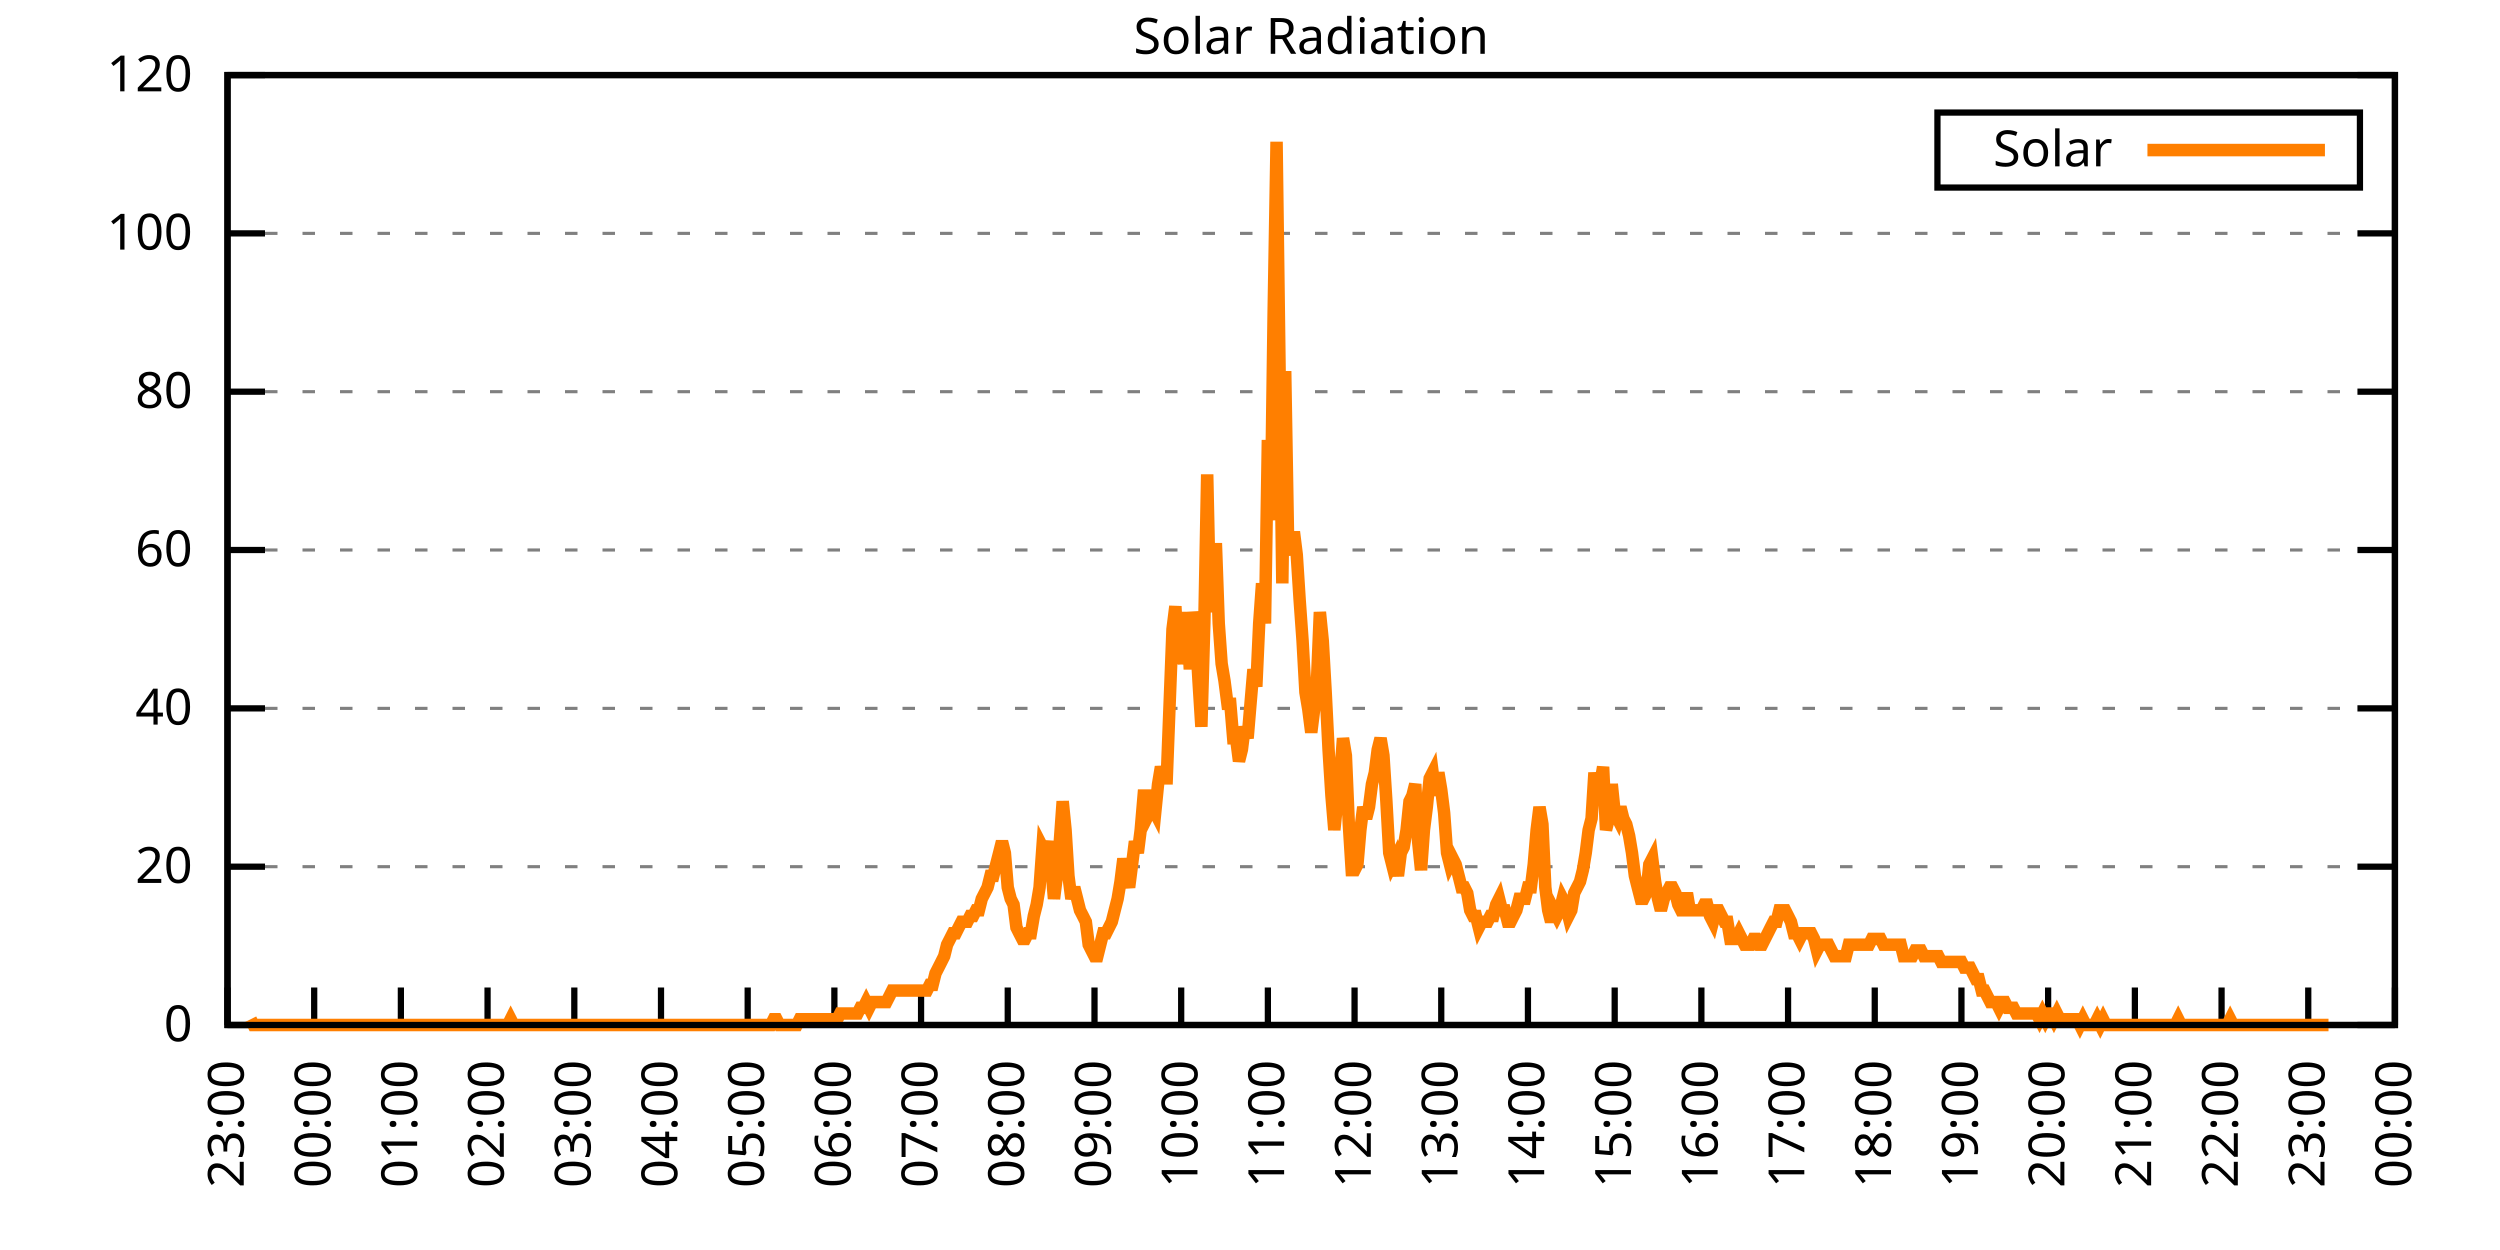
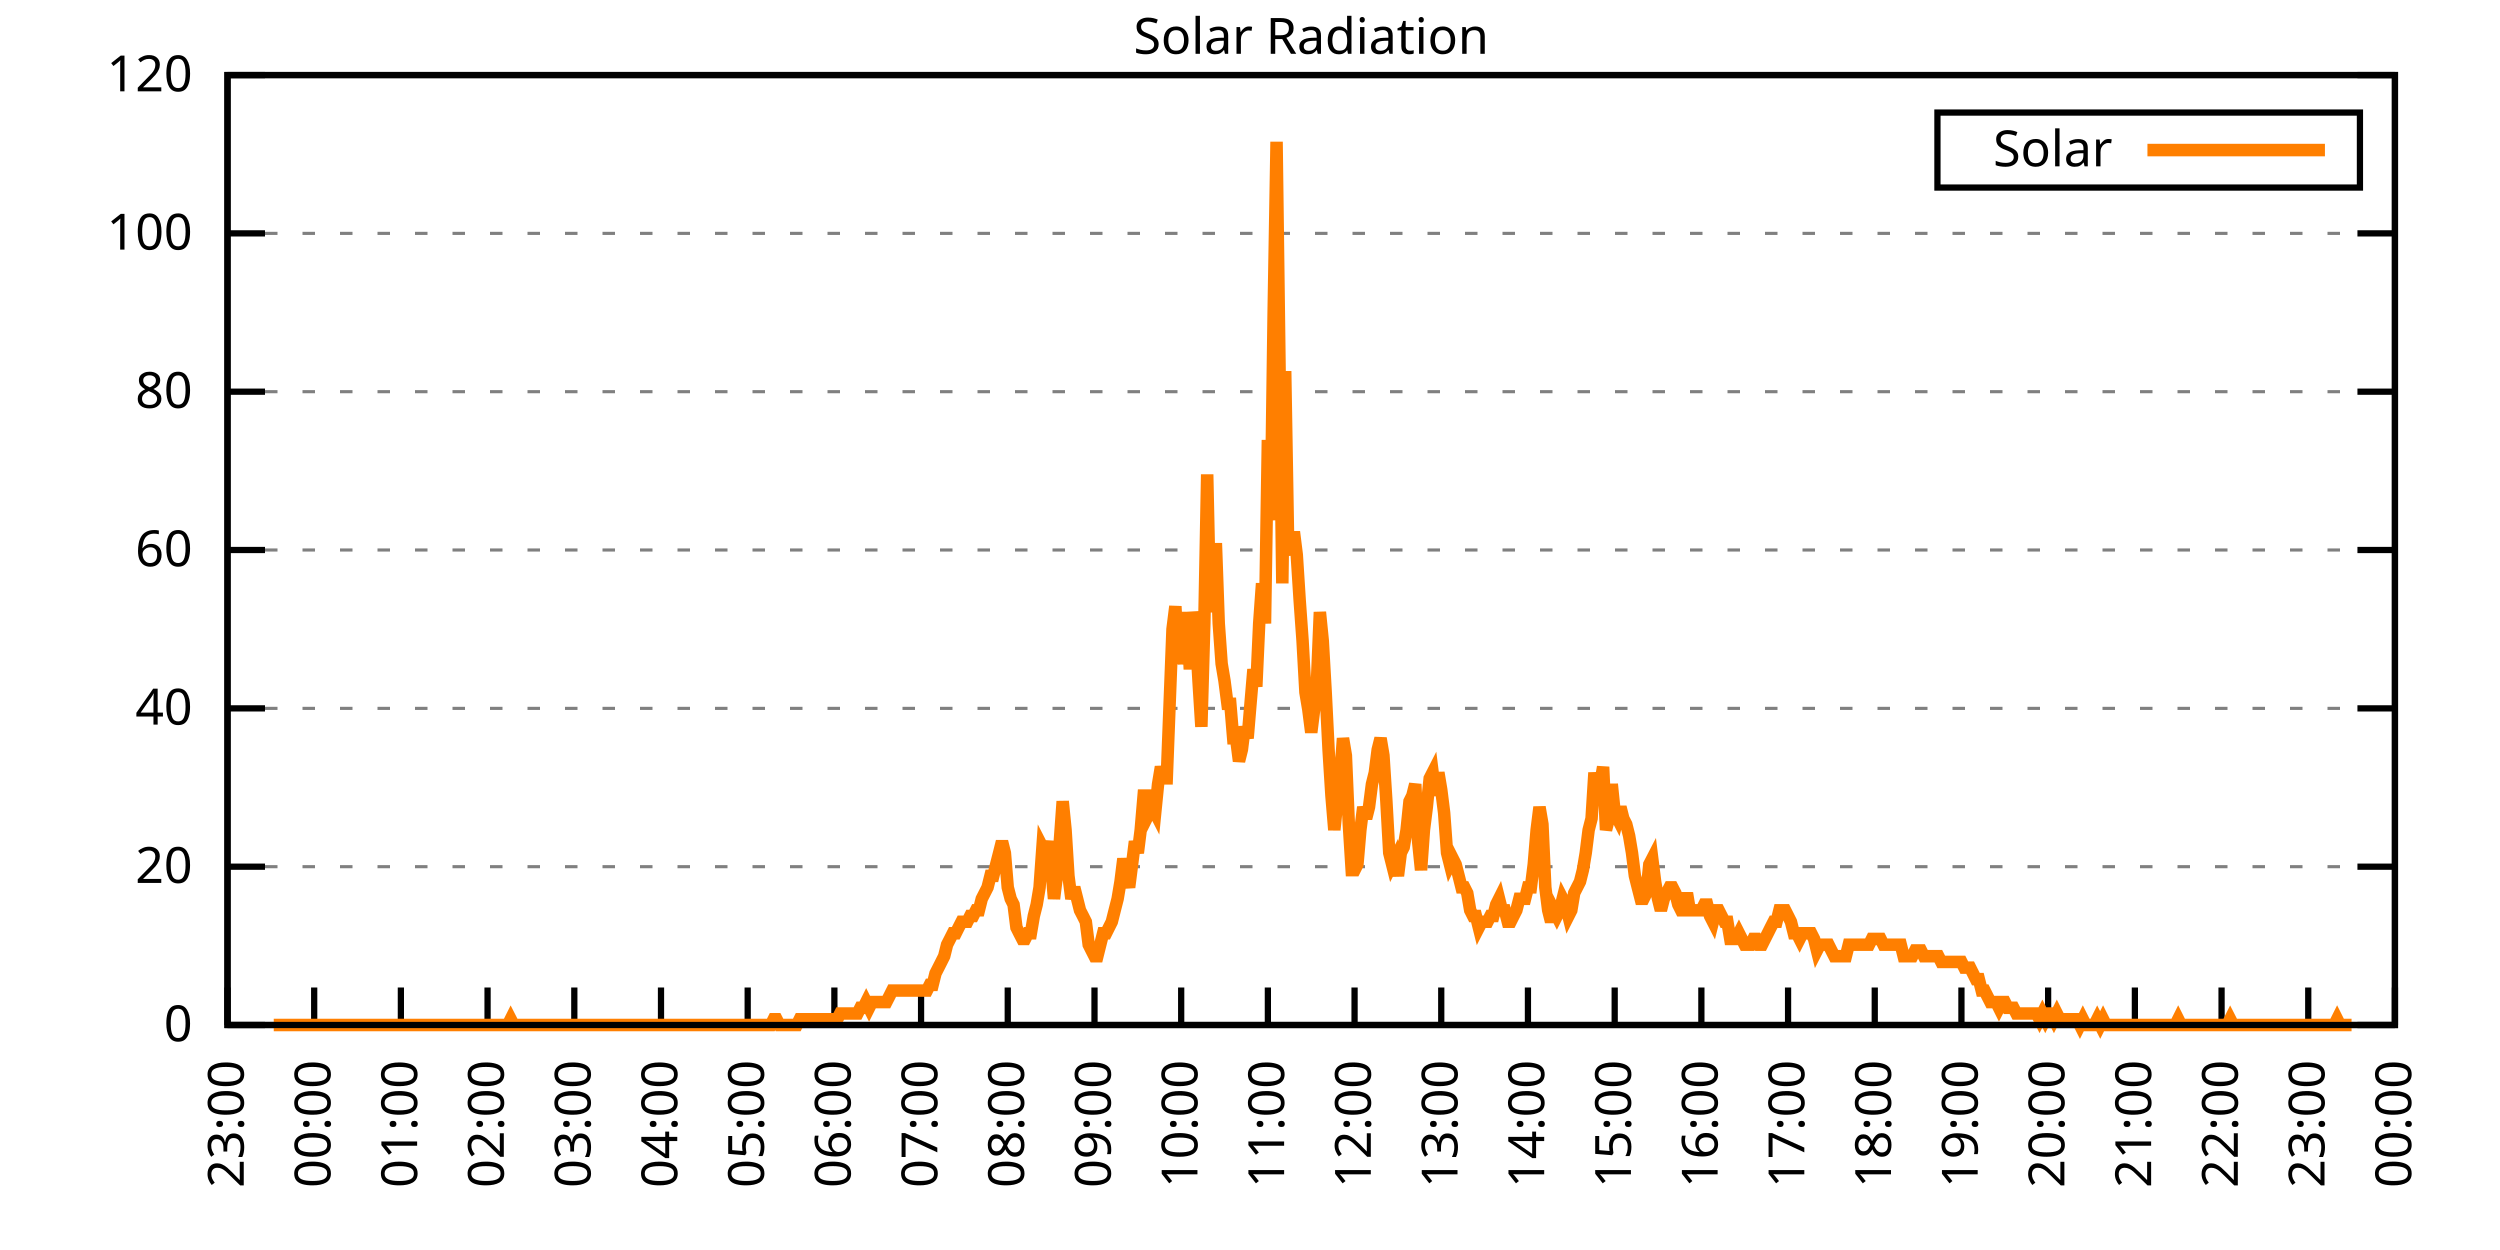
<svg xmlns="http://www.w3.org/2000/svg" xmlns:xlink="http://www.w3.org/1999/xlink" width="400" height="200" viewBox="0 0 400 200">
  <g id="gnuplot_canvas">
    <rect x="0" y="0" width="400" height="200" fill="none" />
    <defs>
      <circle id="gpDot" r="0.5" stroke-width="0.5" stroke="currentColor" />
      <path id="gpPt0" stroke-width="0.333" stroke="currentColor" d="M-1,0 h2 M0,-1 v2" />
      <path id="gpPt1" stroke-width="0.333" stroke="currentColor" d="M-1,-1 L1,1 M1,-1 L-1,1" />
      <path id="gpPt2" stroke-width="0.333" stroke="currentColor" d="M-1,0 L1,0 M0,-1 L0,1 M-1,-1 L1,1 M-1,1 L1,-1" />
      <rect id="gpPt3" stroke-width="0.333" stroke="currentColor" x="-1" y="-1" width="2" height="2" />
      <rect id="gpPt4" stroke-width="0.333" stroke="currentColor" fill="currentColor" x="-1" y="-1" width="2" height="2" />
      <circle id="gpPt5" stroke-width="0.333" stroke="currentColor" cx="0" cy="0" r="1" />
      <use xlink:href="#gpPt5" id="gpPt6" fill="currentColor" stroke="none" />
      <path id="gpPt7" stroke-width="0.333" stroke="currentColor" d="M0,-1.33 L-1.33,0.67 L1.33,0.67 z" />
      <use xlink:href="#gpPt7" id="gpPt8" fill="currentColor" stroke="none" />
      <use xlink:href="#gpPt7" id="gpPt9" stroke="currentColor" transform="rotate(180)" />
      <use xlink:href="#gpPt9" id="gpPt10" fill="currentColor" stroke="none" />
      <use xlink:href="#gpPt3" id="gpPt11" stroke="currentColor" transform="rotate(45)" />
      <use xlink:href="#gpPt11" id="gpPt12" fill="currentColor" stroke="none" />
      <path id="gpPt13" stroke-width="0.333" stroke="currentColor" d="M0,1.330 L1.265,0.411 L0.782,-1.067 L-0.782,-1.076 L-1.265,0.411 z" />
      <use xlink:href="#gpPt13" id="gpPt14" fill="currentColor" stroke="none" />
      <filter id="textbox" filterUnits="objectBoundingBox" x="0" y="0" height="1" width="1">
        <feFlood flood-color="white" flood-opacity="1" result="bgnd" />
        <feComposite in="SourceGraphic" in2="bgnd" operator="atop" />
      </filter>
      <filter id="greybox" filterUnits="objectBoundingBox" x="0" y="0" height="1" width="1">
        <feFlood flood-color="lightgrey" flood-opacity="1" result="grey" />
        <feComposite in="SourceGraphic" in2="grey" operator="atop" />
      </filter>
    </defs>
    <g fill="none" color="white" stroke="currentColor" stroke-width="1.00" stroke-linecap="butt" stroke-linejoin="miter">
</g>
    <g fill="none" color="black" stroke="currentColor" stroke-width="1.00" stroke-linecap="butt" stroke-linejoin="miter">
      <g stroke="none" shape-rendering="crispEdges">
        <polygon fill="rgb(255, 255, 255)" points="36.40,164.00 383.18,164.00 383.18,12.02 36.40,12.02 " />
      </g>
    </g>
    <g fill="none" color="black" stroke="currentColor" stroke-width="1.00" stroke-linecap="butt" stroke-linejoin="miter">
</g>
    <g fill="none" color="black" stroke="black" stroke-width="0.50" stroke-linecap="butt" stroke-linejoin="miter">
</g>
    <g fill="none" color="gray" stroke="currentColor" stroke-width="0.50" stroke-linecap="butt" stroke-linejoin="miter">
      <path stroke="gray" stroke-dasharray="2,4" class="gridline" d="M36.40,164.00 L383.19,164.00  " />
    </g>
    <g fill="none" color="gray" stroke="gray" stroke-width="1.00" stroke-linecap="butt" stroke-linejoin="miter">
</g>
    <g fill="none" color="black" stroke="currentColor" stroke-width="1.00" stroke-linecap="butt" stroke-linejoin="miter">
      <path stroke="black" d="M36.40,164.00 L42.40,164.00 M383.19,164.00 L377.19,164.00  " />
      <g transform="translate(30.80,166.60)" stroke="none" fill="black" font-family="Sans" font-size="8.00" text-anchor="end">
        <text>
          <tspan font-family="Sans"> 0</tspan>
        </text>
      </g>
    </g>
    <g fill="none" color="black" stroke="currentColor" stroke-width="1.00" stroke-linecap="butt" stroke-linejoin="miter">
</g>
    <g fill="none" color="black" stroke="black" stroke-width="0.50" stroke-linecap="butt" stroke-linejoin="miter">
</g>
    <g fill="none" color="gray" stroke="currentColor" stroke-width="0.50" stroke-linecap="butt" stroke-linejoin="miter">
      <path stroke="gray" stroke-dasharray="2,4" class="gridline" d="M36.40,138.67 L383.19,138.67  " />
    </g>
    <g fill="none" color="gray" stroke="gray" stroke-width="1.00" stroke-linecap="butt" stroke-linejoin="miter">
</g>
    <g fill="none" color="black" stroke="currentColor" stroke-width="1.00" stroke-linecap="butt" stroke-linejoin="miter">
      <path stroke="black" d="M36.40,138.67 L42.40,138.67 M383.19,138.67 L377.19,138.67  " />
      <g transform="translate(30.80,141.27)" stroke="none" fill="black" font-family="Sans" font-size="8.00" text-anchor="end">
        <text>
          <tspan font-family="Sans"> 20</tspan>
        </text>
      </g>
    </g>
    <g fill="none" color="black" stroke="currentColor" stroke-width="1.00" stroke-linecap="butt" stroke-linejoin="miter">
</g>
    <g fill="none" color="black" stroke="black" stroke-width="0.50" stroke-linecap="butt" stroke-linejoin="miter">
</g>
    <g fill="none" color="gray" stroke="currentColor" stroke-width="0.50" stroke-linecap="butt" stroke-linejoin="miter">
      <path stroke="gray" stroke-dasharray="2,4" class="gridline" d="M36.40,113.34 L383.19,113.34  " />
    </g>
    <g fill="none" color="gray" stroke="gray" stroke-width="1.00" stroke-linecap="butt" stroke-linejoin="miter">
</g>
    <g fill="none" color="black" stroke="currentColor" stroke-width="1.00" stroke-linecap="butt" stroke-linejoin="miter">
      <path stroke="black" d="M36.40,113.34 L42.40,113.34 M383.19,113.34 L377.19,113.34  " />
      <g transform="translate(30.80,115.94)" stroke="none" fill="black" font-family="Sans" font-size="8.00" text-anchor="end">
        <text>
          <tspan font-family="Sans"> 40</tspan>
        </text>
      </g>
    </g>
    <g fill="none" color="black" stroke="currentColor" stroke-width="1.00" stroke-linecap="butt" stroke-linejoin="miter">
</g>
    <g fill="none" color="black" stroke="black" stroke-width="0.50" stroke-linecap="butt" stroke-linejoin="miter">
</g>
    <g fill="none" color="gray" stroke="currentColor" stroke-width="0.50" stroke-linecap="butt" stroke-linejoin="miter">
      <path stroke="gray" stroke-dasharray="2,4" class="gridline" d="M36.40,88.00 L383.19,88.00  " />
    </g>
    <g fill="none" color="gray" stroke="gray" stroke-width="1.00" stroke-linecap="butt" stroke-linejoin="miter">
</g>
    <g fill="none" color="black" stroke="currentColor" stroke-width="1.00" stroke-linecap="butt" stroke-linejoin="miter">
      <path stroke="black" d="M36.40,88.00 L42.40,88.00 M383.19,88.00 L377.19,88.00  " />
      <g transform="translate(30.80,90.60)" stroke="none" fill="black" font-family="Sans" font-size="8.00" text-anchor="end">
        <text>
          <tspan font-family="Sans"> 60</tspan>
        </text>
      </g>
    </g>
    <g fill="none" color="black" stroke="currentColor" stroke-width="1.00" stroke-linecap="butt" stroke-linejoin="miter">
</g>
    <g fill="none" color="black" stroke="black" stroke-width="0.50" stroke-linecap="butt" stroke-linejoin="miter">
</g>
    <g fill="none" color="gray" stroke="currentColor" stroke-width="0.50" stroke-linecap="butt" stroke-linejoin="miter">
      <path stroke="gray" stroke-dasharray="2,4" class="gridline" d="M36.40,62.67 L383.19,62.67  " />
    </g>
    <g fill="none" color="gray" stroke="gray" stroke-width="1.00" stroke-linecap="butt" stroke-linejoin="miter">
</g>
    <g fill="none" color="black" stroke="currentColor" stroke-width="1.00" stroke-linecap="butt" stroke-linejoin="miter">
      <path stroke="black" d="M36.40,62.67 L42.40,62.67 M383.19,62.67 L377.19,62.67  " />
      <g transform="translate(30.80,65.27)" stroke="none" fill="black" font-family="Sans" font-size="8.00" text-anchor="end">
        <text>
          <tspan font-family="Sans"> 80</tspan>
        </text>
      </g>
    </g>
    <g fill="none" color="black" stroke="currentColor" stroke-width="1.00" stroke-linecap="butt" stroke-linejoin="miter">
</g>
    <g fill="none" color="black" stroke="black" stroke-width="0.50" stroke-linecap="butt" stroke-linejoin="miter">
</g>
    <g fill="none" color="gray" stroke="currentColor" stroke-width="0.50" stroke-linecap="butt" stroke-linejoin="miter">
      <path stroke="gray" stroke-dasharray="2,4" class="gridline" d="M36.40,37.34 L383.19,37.34  " />
    </g>
    <g fill="none" color="gray" stroke="gray" stroke-width="1.00" stroke-linecap="butt" stroke-linejoin="miter">
</g>
    <g fill="none" color="black" stroke="currentColor" stroke-width="1.00" stroke-linecap="butt" stroke-linejoin="miter">
      <path stroke="black" d="M36.40,37.34 L42.40,37.34 M383.19,37.34 L377.19,37.34  " />
      <g transform="translate(30.80,39.94)" stroke="none" fill="black" font-family="Sans" font-size="8.00" text-anchor="end">
        <text>
          <tspan font-family="Sans"> 100</tspan>
        </text>
      </g>
    </g>
    <g fill="none" color="black" stroke="currentColor" stroke-width="1.00" stroke-linecap="butt" stroke-linejoin="miter">
</g>
    <g fill="none" color="black" stroke="black" stroke-width="0.50" stroke-linecap="butt" stroke-linejoin="miter">
</g>
    <g fill="none" color="gray" stroke="currentColor" stroke-width="0.50" stroke-linecap="butt" stroke-linejoin="miter">
      <path stroke="gray" stroke-dasharray="2,4" class="gridline" d="M36.40,12.01 L383.19,12.01  " />
    </g>
    <g fill="none" color="gray" stroke="gray" stroke-width="1.00" stroke-linecap="butt" stroke-linejoin="miter">
</g>
    <g fill="none" color="black" stroke="currentColor" stroke-width="1.00" stroke-linecap="butt" stroke-linejoin="miter">
      <path stroke="black" d="M36.40,12.01 L42.40,12.01 M383.19,12.01 L377.19,12.01  " />
      <g transform="translate(30.80,14.61)" stroke="none" fill="black" font-family="Sans" font-size="8.00" text-anchor="end">
        <text>
          <tspan font-family="Sans"> 120</tspan>
        </text>
      </g>
    </g>
    <g fill="none" color="black" stroke="currentColor" stroke-width="1.00" stroke-linecap="butt" stroke-linejoin="miter">
      <path stroke="black" d="M36.40,164.00 L36.40,158.00  " />
      <g transform="translate(39.00,169.60) rotate(270.00)" stroke="none" fill="black" font-family="Sans" font-size="8.00" text-anchor="end">
        <text>
          <tspan font-family="Sans">23:00</tspan>
        </text>
      </g>
    </g>
    <g fill="none" color="black" stroke="currentColor" stroke-width="1.00" stroke-linecap="butt" stroke-linejoin="miter">
      <path stroke="black" d="M50.27,164.00 L50.27,158.00  " />
      <g transform="translate(52.87,169.60) rotate(270.00)" stroke="none" fill="black" font-family="Sans" font-size="8.00" text-anchor="end">
        <text>
          <tspan font-family="Sans">00:00</tspan>
        </text>
      </g>
    </g>
    <g fill="none" color="black" stroke="currentColor" stroke-width="1.00" stroke-linecap="butt" stroke-linejoin="miter">
      <path stroke="black" d="M64.14,164.00 L64.14,158.00  " />
      <g transform="translate(66.74,169.60) rotate(270.00)" stroke="none" fill="black" font-family="Sans" font-size="8.00" text-anchor="end">
        <text>
          <tspan font-family="Sans">01:00</tspan>
        </text>
      </g>
    </g>
    <g fill="none" color="black" stroke="currentColor" stroke-width="1.00" stroke-linecap="butt" stroke-linejoin="miter">
      <path stroke="black" d="M78.01,164.00 L78.01,158.00  " />
      <g transform="translate(80.61,169.60) rotate(270.00)" stroke="none" fill="black" font-family="Sans" font-size="8.00" text-anchor="end">
        <text>
          <tspan font-family="Sans">02:00</tspan>
        </text>
      </g>
    </g>
    <g fill="none" color="black" stroke="currentColor" stroke-width="1.00" stroke-linecap="butt" stroke-linejoin="miter">
      <path stroke="black" d="M91.89,164.00 L91.89,158.00  " />
      <g transform="translate(94.49,169.60) rotate(270.00)" stroke="none" fill="black" font-family="Sans" font-size="8.00" text-anchor="end">
        <text>
          <tspan font-family="Sans">03:00</tspan>
        </text>
      </g>
    </g>
    <g fill="none" color="black" stroke="currentColor" stroke-width="1.00" stroke-linecap="butt" stroke-linejoin="miter">
      <path stroke="black" d="M105.76,164.00 L105.76,158.00  " />
      <g transform="translate(108.36,169.60) rotate(270.00)" stroke="none" fill="black" font-family="Sans" font-size="8.00" text-anchor="end">
        <text>
          <tspan font-family="Sans">04:00</tspan>
        </text>
      </g>
    </g>
    <g fill="none" color="black" stroke="currentColor" stroke-width="1.00" stroke-linecap="butt" stroke-linejoin="miter">
      <path stroke="black" d="M119.63,164.00 L119.63,158.00  " />
      <g transform="translate(122.23,169.60) rotate(270.00)" stroke="none" fill="black" font-family="Sans" font-size="8.00" text-anchor="end">
        <text>
          <tspan font-family="Sans">05:00</tspan>
        </text>
      </g>
    </g>
    <g fill="none" color="black" stroke="currentColor" stroke-width="1.00" stroke-linecap="butt" stroke-linejoin="miter">
      <path stroke="black" d="M133.50,164.00 L133.50,158.00  " />
      <g transform="translate(136.10,169.60) rotate(270.00)" stroke="none" fill="black" font-family="Sans" font-size="8.00" text-anchor="end">
        <text>
          <tspan font-family="Sans">06:00</tspan>
        </text>
      </g>
    </g>
    <g fill="none" color="black" stroke="currentColor" stroke-width="1.00" stroke-linecap="butt" stroke-linejoin="miter">
      <path stroke="black" d="M147.37,164.00 L147.37,158.00  " />
      <g transform="translate(149.97,169.60) rotate(270.00)" stroke="none" fill="black" font-family="Sans" font-size="8.00" text-anchor="end">
        <text>
          <tspan font-family="Sans">07:00</tspan>
        </text>
      </g>
    </g>
    <g fill="none" color="black" stroke="currentColor" stroke-width="1.00" stroke-linecap="butt" stroke-linejoin="miter">
      <path stroke="black" d="M161.24,164.00 L161.24,158.00  " />
      <g transform="translate(163.84,169.60) rotate(270.00)" stroke="none" fill="black" font-family="Sans" font-size="8.00" text-anchor="end">
        <text>
          <tspan font-family="Sans">08:00</tspan>
        </text>
      </g>
    </g>
    <g fill="none" color="black" stroke="currentColor" stroke-width="1.00" stroke-linecap="butt" stroke-linejoin="miter">
      <path stroke="black" d="M175.12,164.00 L175.12,158.00  " />
      <g transform="translate(177.72,169.60) rotate(270.00)" stroke="none" fill="black" font-family="Sans" font-size="8.00" text-anchor="end">
        <text>
          <tspan font-family="Sans">09:00</tspan>
        </text>
      </g>
    </g>
    <g fill="none" color="black" stroke="currentColor" stroke-width="1.00" stroke-linecap="butt" stroke-linejoin="miter">
      <path stroke="black" d="M188.99,164.00 L188.99,158.00  " />
      <g transform="translate(191.59,169.60) rotate(270.00)" stroke="none" fill="black" font-family="Sans" font-size="8.00" text-anchor="end">
        <text>
          <tspan font-family="Sans">10:00</tspan>
        </text>
      </g>
    </g>
    <g fill="none" color="black" stroke="currentColor" stroke-width="1.00" stroke-linecap="butt" stroke-linejoin="miter">
      <path stroke="black" d="M202.86,164.00 L202.86,158.00  " />
      <g transform="translate(205.46,169.60) rotate(270.00)" stroke="none" fill="black" font-family="Sans" font-size="8.00" text-anchor="end">
        <text>
          <tspan font-family="Sans">11:00</tspan>
        </text>
      </g>
    </g>
    <g fill="none" color="black" stroke="currentColor" stroke-width="1.00" stroke-linecap="butt" stroke-linejoin="miter">
      <path stroke="black" d="M216.73,164.00 L216.73,158.00  " />
      <g transform="translate(219.33,169.60) rotate(270.00)" stroke="none" fill="black" font-family="Sans" font-size="8.00" text-anchor="end">
        <text>
          <tspan font-family="Sans">12:00</tspan>
        </text>
      </g>
    </g>
    <g fill="none" color="black" stroke="currentColor" stroke-width="1.00" stroke-linecap="butt" stroke-linejoin="miter">
      <path stroke="black" d="M230.60,164.00 L230.60,158.00  " />
      <g transform="translate(233.20,169.60) rotate(270.00)" stroke="none" fill="black" font-family="Sans" font-size="8.00" text-anchor="end">
        <text>
          <tspan font-family="Sans">13:00</tspan>
        </text>
      </g>
    </g>
    <g fill="none" color="black" stroke="currentColor" stroke-width="1.00" stroke-linecap="butt" stroke-linejoin="miter">
      <path stroke="black" d="M244.47,164.00 L244.47,158.00  " />
      <g transform="translate(247.07,169.60) rotate(270.00)" stroke="none" fill="black" font-family="Sans" font-size="8.00" text-anchor="end">
        <text>
          <tspan font-family="Sans">14:00</tspan>
        </text>
      </g>
    </g>
    <g fill="none" color="black" stroke="currentColor" stroke-width="1.00" stroke-linecap="butt" stroke-linejoin="miter">
      <path stroke="black" d="M258.35,164.00 L258.35,158.00  " />
      <g transform="translate(260.95,169.60) rotate(270.00)" stroke="none" fill="black" font-family="Sans" font-size="8.00" text-anchor="end">
        <text>
          <tspan font-family="Sans">15:00</tspan>
        </text>
      </g>
    </g>
    <g fill="none" color="black" stroke="currentColor" stroke-width="1.00" stroke-linecap="butt" stroke-linejoin="miter">
      <path stroke="black" d="M272.22,164.00 L272.22,158.00  " />
      <g transform="translate(274.82,169.60) rotate(270.00)" stroke="none" fill="black" font-family="Sans" font-size="8.00" text-anchor="end">
        <text>
          <tspan font-family="Sans">16:00</tspan>
        </text>
      </g>
    </g>
    <g fill="none" color="black" stroke="currentColor" stroke-width="1.00" stroke-linecap="butt" stroke-linejoin="miter">
      <path stroke="black" d="M286.09,164.00 L286.09,158.00  " />
      <g transform="translate(288.69,169.60) rotate(270.00)" stroke="none" fill="black" font-family="Sans" font-size="8.00" text-anchor="end">
        <text>
          <tspan font-family="Sans">17:00</tspan>
        </text>
      </g>
    </g>
    <g fill="none" color="black" stroke="currentColor" stroke-width="1.00" stroke-linecap="butt" stroke-linejoin="miter">
      <path stroke="black" d="M299.96,164.00 L299.96,158.00  " />
      <g transform="translate(302.56,169.60) rotate(270.00)" stroke="none" fill="black" font-family="Sans" font-size="8.00" text-anchor="end">
        <text>
          <tspan font-family="Sans">18:00</tspan>
        </text>
      </g>
    </g>
    <g fill="none" color="black" stroke="currentColor" stroke-width="1.00" stroke-linecap="butt" stroke-linejoin="miter">
      <path stroke="black" d="M313.83,164.00 L313.83,158.00  " />
      <g transform="translate(316.43,169.60) rotate(270.00)" stroke="none" fill="black" font-family="Sans" font-size="8.00" text-anchor="end">
        <text>
          <tspan font-family="Sans">19:00</tspan>
        </text>
      </g>
    </g>
    <g fill="none" color="black" stroke="currentColor" stroke-width="1.00" stroke-linecap="butt" stroke-linejoin="miter">
      <path stroke="black" d="M327.70,164.00 L327.70,158.00  " />
      <g transform="translate(330.30,169.60) rotate(270.00)" stroke="none" fill="black" font-family="Sans" font-size="8.00" text-anchor="end">
        <text>
          <tspan font-family="Sans">20:00</tspan>
        </text>
      </g>
    </g>
    <g fill="none" color="black" stroke="currentColor" stroke-width="1.00" stroke-linecap="butt" stroke-linejoin="miter">
      <path stroke="black" d="M341.58,164.00 L341.58,158.00  " />
      <g transform="translate(344.18,169.60) rotate(270.00)" stroke="none" fill="black" font-family="Sans" font-size="8.00" text-anchor="end">
        <text>
          <tspan font-family="Sans">21:00</tspan>
        </text>
      </g>
    </g>
    <g fill="none" color="black" stroke="currentColor" stroke-width="1.00" stroke-linecap="butt" stroke-linejoin="miter">
      <path stroke="black" d="M355.45,164.00 L355.45,158.00  " />
      <g transform="translate(358.05,169.60) rotate(270.00)" stroke="none" fill="black" font-family="Sans" font-size="8.00" text-anchor="end">
        <text>
          <tspan font-family="Sans">22:00</tspan>
        </text>
      </g>
    </g>
    <g fill="none" color="black" stroke="currentColor" stroke-width="1.00" stroke-linecap="butt" stroke-linejoin="miter">
      <path stroke="black" d="M369.32,164.00 L369.32,158.00  " />
      <g transform="translate(371.92,169.60) rotate(270.00)" stroke="none" fill="black" font-family="Sans" font-size="8.00" text-anchor="end">
        <text>
          <tspan font-family="Sans">23:00</tspan>
        </text>
      </g>
    </g>
    <g fill="none" color="black" stroke="currentColor" stroke-width="1.00" stroke-linecap="butt" stroke-linejoin="miter">
      <path stroke="black" d="M383.19,164.00 L383.19,158.00  " />
      <g transform="translate(385.79,169.60) rotate(270.00)" stroke="none" fill="black" font-family="Sans" font-size="8.00" text-anchor="end">
        <text>
          <tspan font-family="Sans">00:00</tspan>
        </text>
      </g>
    </g>
    <g fill="none" color="black" stroke="currentColor" stroke-width="1.00" stroke-linecap="butt" stroke-linejoin="miter">
</g>
    <g fill="none" color="black" stroke="currentColor" stroke-width="1.00" stroke-linecap="butt" stroke-linejoin="miter">
      <path stroke="black" d="M36.40,12.01 L36.40,164.00 L383.19,164.00 L383.19,12.01 L36.40,12.01 Z  " />
    </g>
    <g fill="none" color="black" stroke="currentColor" stroke-width="1.00" stroke-linecap="butt" stroke-linejoin="miter">
</g>
    <g fill="none" color="black" stroke="currentColor" stroke-width="1.00" stroke-linecap="butt" stroke-linejoin="miter">
      <path stroke="black" d="M309.99,30.01 L309.99,18.01 L377.59,18.01 L377.59,30.01 L309.99,30.01 Z  " />
    </g>
    <g id="Solar_Radiation_plot_1">
      <g fill="none" color="white" stroke="black" stroke-width="2.00" stroke-linecap="butt" stroke-linejoin="miter">
</g>
      <g fill="none" color="black" stroke="currentColor" stroke-width="2.00" stroke-linecap="butt" stroke-linejoin="miter">
        <g transform="translate(337.99,26.61)" stroke="none" fill="black" font-family="Sans" font-size="8.00" text-anchor="end">
          <text>
            <tspan font-family="Sans">Solar</tspan>
          </text>
        </g>
      </g>
      <g fill="none" color="black" stroke="currentColor" stroke-width="2.00" stroke-linecap="butt" stroke-linejoin="miter">
-         <path stroke="rgb(255, 127,   0)" d="M343.59,24.01 L371.99,24.01 M40.10,163.08 L40.56,164.00 L41.02,164.00 L41.49,164.00 L41.95,164.00 L42.41,164.00   L42.87,164.00 L43.34,164.00 L43.80,164.00 L44.26,164.00 L44.72,164.00 L45.19,164.00 L45.65,164.00 L46.11,164.00   L46.57,164.00 L47.03,164.00 L47.50,164.00 L47.96,164.00 L48.42,164.00 L48.88,164.00 L49.35,164.00 L49.81,164.00   L50.27,164.00 L50.73,164.00 L51.20,164.00 L51.66,164.00 L52.12,164.00 L52.58,164.00 L53.05,164.00 L53.51,164.00   L53.97,164.00 L54.43,164.00 L54.90,164.00 L55.36,164.00 L55.82,164.00 L56.28,164.00 L56.75,164.00 L57.21,164.00   L57.67,164.00 L58.13,164.00 L58.59,164.00 L59.06,164.00 L59.52,164.00 L59.98,164.00 L60.44,164.00 L60.91,164.00   L61.37,164.00 L61.83,164.00 L62.29,164.00 L62.76,164.00 L63.22,164.00 L63.68,164.00 L64.14,164.00 L64.61,164.00   L65.07,164.00 L65.53,164.00 L65.99,164.00 L66.46,164.00 L66.92,164.00 L67.38,164.00 L67.84,164.00 L68.30,164.00   L68.77,164.00 L69.23,164.00 L69.69,164.00 L70.15,164.00 L70.62,164.00 L71.08,164.00 L71.54,164.00 L72.00,164.00   L72.47,164.00 L72.93,164.00 L73.39,164.00 L73.85,164.00 L74.32,164.00 L74.78,164.00 L75.24,164.00 L75.70,164.00   L76.17,164.00 L76.63,164.00 L77.09,164.00 L77.55,164.00 L78.01,164.00 L78.48,164.00 L78.94,164.00 L79.40,164.00   L79.86,164.00 L80.33,164.00 L80.79,164.00 L81.25,164.00 L81.71,163.08 L82.18,164.00 L82.64,164.00 L83.10,164.00   L83.56,164.00 L84.03,164.00 L84.49,164.00 L84.95,164.00 L85.41,164.00 L85.88,164.00 L86.34,164.00 L86.80,164.00   L87.26,164.00 L87.72,164.00 L88.19,164.00 L88.65,164.00 L89.11,164.00 L89.57,164.00 L90.04,164.00 L90.50,164.00   L90.96,164.00 L91.42,164.00 L91.89,164.00 L92.35,164.00 L92.81,164.00 L93.27,164.00 L93.74,164.00 L94.20,164.00   L94.66,164.00 L95.12,164.00 L95.59,164.00 L96.05,164.00 L96.51,164.00 L96.97,164.00 L97.44,164.00 L97.90,164.00   L98.36,164.00 L98.82,164.00 L99.28,164.00 L99.75,164.00 L100.21,164.00 L100.67,164.00 L101.13,164.00 L101.60,164.00   L102.06,164.00 L102.52,164.00 L102.98,164.00 L103.45,164.00 L103.91,164.00 L104.37,164.00 L104.83,164.00 L105.30,164.00   L105.76,164.00 L106.22,164.00 L106.68,164.00 L107.15,164.00 L107.61,164.00 L108.07,164.00 L108.53,164.00 L108.99,164.00   L109.46,164.00 L109.92,164.00 L110.38,164.00 L110.84,164.00 L111.31,164.00 L111.77,164.00 L112.23,164.00 L112.69,164.00   L113.16,164.00 L113.62,164.00 L114.08,164.00 L114.54,164.00 L115.01,164.00 L115.47,164.00 L115.93,164.00 L116.39,164.00   L116.86,164.00 L117.32,164.00 L117.78,164.00 L118.24,164.00 L118.70,164.00 L119.17,164.00 L119.63,164.00 L120.09,164.00   L120.55,164.00 L121.02,164.00 L121.48,164.00 L121.94,164.00 L122.40,164.00 L122.87,164.00 L123.33,164.00 L123.79,163.08   L124.25,163.08 L124.72,164.00 L125.18,164.00 L125.64,164.00 L126.10,164.00 L126.57,164.00 L127.03,164.00 L127.49,164.00   L127.95,163.08 L128.41,163.08 L128.88,163.08 L129.34,163.08 L129.80,163.08 L130.26,163.08 L130.73,163.08 L131.19,163.08   L131.65,163.08 L132.11,163.08 L132.58,163.08 L133.04,163.08 L133.50,163.08 L133.96,163.08 L134.43,162.16 L134.89,162.16   L135.35,162.16 L135.81,162.16 L136.28,162.16 L136.74,162.16 L137.20,162.16 L137.66,161.25 L138.13,161.25 L138.59,160.33   L139.05,161.25 L139.51,160.33 L139.97,160.33 L140.44,160.33 L140.90,160.33 L141.36,160.33 L141.82,160.33 L142.29,159.41   L142.75,158.49 L143.21,158.49 L143.67,158.49 L144.14,158.49 L144.60,158.49 L145.06,158.49 L145.52,158.49 L145.99,158.49   L146.45,158.49 L146.91,158.49 L147.37,158.49 L147.84,158.49 L148.30,158.49 L148.76,157.58 L149.22,157.58 L149.68,155.74   L150.15,154.82 L150.61,153.91 L151.07,152.99 L151.53,151.15 L152.00,150.23 L152.46,149.32 L152.92,149.32 L153.38,148.40   L153.85,147.48 L154.31,147.48 L154.77,147.48 L155.23,146.56 L155.70,146.56 L156.16,145.65 L156.62,145.65 L157.08,143.81   L157.55,142.89 L158.01,141.98 L158.47,140.14 L158.93,140.14 L159.39,138.30 L159.86,136.47 L160.32,134.63 L160.78,136.47   L161.24,141.98 L161.71,143.81 L162.17,144.73 L162.63,148.40 L163.09,149.32 L163.56,150.23 L164.02,150.23 L164.48,149.32   L164.94,149.32 L165.41,146.56 L165.87,144.73 L166.33,141.98 L166.79,135.55 L167.26,136.47 L167.72,134.63 L168.18,138.30   L168.64,143.81 L169.10,140.14 L169.57,134.63 L170.03,128.21 L170.49,132.80 L170.95,140.14 L171.42,143.81 L171.88,141.98   L172.34,143.81 L172.80,145.65 L173.27,146.56 L173.73,147.48 L174.19,151.15 L174.65,152.07 L175.12,152.99 L175.58,152.99   L176.04,151.15 L176.50,149.32 L176.97,149.32 L177.43,148.40 L177.89,147.48 L178.35,145.65 L178.82,143.81 L179.28,141.06   L179.74,137.39 L180.20,140.14 L180.66,141.98 L181.13,138.30 L181.59,134.63 L182.05,136.47 L182.51,132.80 L182.98,127.29   L183.44,127.29 L183.90,130.05 L184.36,129.13 L184.83,130.05 L185.29,125.46 L185.75,122.70 L186.21,124.54 L186.68,124.54   L187.14,112.61 L187.60,100.68 L188.06,97.01 L188.53,106.19 L188.99,103.43 L189.45,106.19 L189.91,97.93 L190.37,107.10   L190.84,97.93 L191.30,100.68 L191.76,108.94 L192.22,116.28 L192.69,99.76 L193.15,75.90 L193.61,97.01 L194.07,97.01   L194.54,86.91 L195.00,99.76 L195.46,106.19 L195.92,108.94 L196.39,112.61 L196.85,112.61 L197.31,118.12 L197.77,118.12   L198.24,121.79 L198.70,119.95 L199.16,116.28 L199.62,118.12 L200.08,112.61 L200.55,107.10 L201.01,109.86 L201.47,99.76   L201.93,93.34 L202.40,99.76 L202.86,70.40 L203.32,83.24 L203.78,50.21 L204.25,22.68 L204.71,57.55 L205.17,93.34   L205.63,59.38 L206.10,86.91 L206.56,88.75 L207.02,85.08 L207.48,88.75 L207.95,96.09 L208.41,102.51 L208.87,110.77   L209.33,113.53 L209.80,117.20 L210.26,113.53 L210.72,108.94 L211.18,97.93 L211.64,102.51 L212.11,110.77 L212.57,119.95   L213.03,127.29 L213.49,132.80 L213.96,128.21 L214.42,124.54 L214.88,118.12 L215.34,120.87 L215.81,131.88 L216.27,139.22   L216.73,139.22 L217.19,138.30 L217.66,132.80 L218.12,129.13 L218.58,130.96 L219.04,129.13 L219.51,125.46 L219.97,123.62   L220.43,119.95 L220.89,118.12 L221.35,120.87 L221.82,128.21 L222.28,136.47 L222.74,138.30 L223.20,137.39 L223.67,140.14   L224.13,136.47 L224.59,135.55 L225.05,132.80 L225.52,128.21 L225.98,127.29 L226.44,125.46 L226.90,134.63 L227.37,139.22   L227.83,132.80 L228.29,129.13 L228.75,124.54 L229.22,123.62 L229.68,127.29 L230.14,123.62 L230.60,126.37 L231.06,130.05   L231.53,136.47 L231.99,138.30 L232.45,137.39 L232.91,138.30 L233.38,140.14 L233.84,141.98 L234.30,141.98 L234.76,142.89   L235.23,145.65 L235.69,146.56 L236.15,146.56 L236.61,148.40 L237.08,147.48 L237.54,147.48 L238.00,147.48 L238.46,146.56   L238.93,146.56 L239.39,144.73 L239.85,143.81 L240.31,145.65 L240.77,145.65 L241.24,147.48 L241.70,147.48 L242.16,146.56   L242.62,145.65 L243.09,143.81 L243.55,143.81 L244.01,143.81 L244.47,141.98 L244.94,141.98 L245.40,138.30 L245.86,132.80   L246.32,129.13 L246.79,131.88 L247.25,141.98 L247.71,145.65 L248.17,147.48 L248.64,145.65 L249.10,146.56 L249.56,145.65   L250.02,143.81 L250.49,144.73 L250.95,146.56 L251.41,145.65 L251.87,142.89 L252.33,141.98 L252.80,141.06 L253.26,139.22   L253.72,136.47 L254.18,132.80 L254.65,130.96 L255.11,123.62 L255.57,127.29 L256.03,125.46 L256.50,122.70 L256.96,132.80   L257.42,130.96 L257.88,125.46 L258.35,130.05 L258.81,130.96 L259.27,129.13 L259.73,130.96 L260.20,131.88 L260.66,133.72   L261.12,136.47 L261.58,140.14 L262.04,141.98 L262.51,143.81 L262.97,143.81 L263.43,142.89 L263.89,138.30 L264.36,137.39   L264.82,141.06 L265.28,143.81 L265.74,145.65 L266.21,143.81 L266.67,142.89 L267.13,141.98 L267.59,141.98 L268.06,142.89   L268.52,144.73 L268.98,145.65 L269.44,145.65 L269.91,142.89 L270.37,145.65 L270.83,145.65 L271.29,145.65 L271.75,145.65   L272.22,145.65 L272.68,144.73 L273.14,144.73 L273.60,146.56 L274.07,147.48 L274.53,145.65 L274.99,145.65 L275.45,146.56   L275.92,147.48 L276.38,147.48 L276.84,150.23 L277.30,150.23 L277.77,150.23 L278.23,149.32 L278.69,150.23 L279.15,151.15   L279.62,151.15 L280.08,151.15 L280.54,150.23 L281.00,150.23 L281.46,151.15 L281.93,151.15 L282.39,150.23 L282.85,149.32   L283.31,148.40 L283.78,147.48 L284.24,147.48 L284.70,145.65 L285.16,145.65 L285.63,145.65 L286.09,146.56 L286.55,147.48   L287.01,149.32 L287.48,149.32 L287.94,150.23 L288.40,149.32 L288.86,149.32 L289.33,149.32 L289.79,149.32 L290.25,150.23   L290.71,152.07 L291.18,151.15 L291.64,151.15 L292.10,151.15 L292.56,151.15 L293.02,152.07 L293.49,152.99 L293.95,152.99   L294.41,152.99 L294.87,152.99 L295.34,152.99 L295.80,151.15 L296.26,151.15 L296.72,151.15 L297.19,151.15 L297.65,151.15   L298.11,151.15 L298.57,151.15 L299.04,151.15 L299.50,150.23 L299.96,150.23 L300.42,150.23 L300.89,150.23 L301.35,151.15   L301.81,151.15 L302.27,151.15 L302.73,151.15 L303.20,151.15 L303.66,151.15 L304.12,151.15 L304.58,152.99 L305.05,152.99   L305.51,152.99 L305.97,152.99 L306.43,152.07 L306.90,152.07 L307.36,152.07 L307.82,152.99 L308.28,152.99 L308.75,152.99   L309.21,152.99 L309.67,152.99 L310.13,152.99 L310.60,153.91 L311.06,153.91 L311.52,153.91 L311.98,153.91 L312.44,153.91   L312.91,153.91 L313.37,153.91 L313.83,153.91 L314.29,154.82 L314.76,154.82 L315.22,154.82 L315.68,155.74 L316.14,156.66   L316.61,156.66 L317.07,158.49 L317.53,158.49 L317.99,159.41 L318.46,160.33 L318.92,160.33 L319.38,160.33 L319.84,161.25   L320.31,160.33 L320.77,160.33 L321.23,161.25 L321.69,161.25 L322.15,161.25 L322.62,162.16 L323.08,162.16 L323.54,162.16   L324.00,162.16 L324.47,162.16 L324.93,162.16 L325.39,162.16 L325.85,162.16 L326.32,163.08 L326.78,162.16 L327.24,163.08   L327.70,162.16 L328.17,162.16 L328.63,163.08 L329.09,162.16 L329.55,163.08 L330.02,163.08 L330.48,163.08 L330.94,163.08   L331.40,163.08 L331.87,163.08 L332.33,163.08 L332.79,164.00 L333.25,163.08 L333.71,164.00 L334.18,164.00 L334.64,164.00   L335.10,164.00 L335.56,163.08 L336.03,164.00 L336.49,163.08 L336.95,164.00 L337.41,164.00 L337.88,164.00 L338.34,164.00   L338.80,164.00 L339.26,164.00 L339.73,164.00 L340.19,164.00 L340.65,164.00 L341.11,164.00 L341.58,164.00 L342.04,164.00   L342.50,164.00 L342.96,164.00 L343.42,164.00 L343.89,164.00 L344.35,164.00 L344.81,164.00 L345.27,164.00 L345.74,164.00   L346.20,164.00 L346.66,164.00 L347.12,164.00 L347.59,164.00 L348.05,164.00 L348.51,163.08 L348.97,164.00 L349.44,164.00   L349.90,164.00 L350.36,164.00 L350.82,164.00 L351.29,164.00 L351.75,164.00 L352.21,164.00 L352.67,164.00 L353.13,164.00   L353.60,164.00 L354.06,164.00 L354.52,164.00 L354.98,164.00 L355.45,164.00 L355.91,164.00 L356.37,164.00 L356.83,163.08   L357.30,164.00 L357.76,164.00 L358.22,164.00 L358.68,164.00 L359.15,164.00 L359.61,164.00 L360.07,164.00 L360.53,164.00   L361.00,164.00 L361.46,164.00 L361.92,164.00 L362.38,164.00 L362.84,164.00 L363.31,164.00 L363.77,164.00 L364.23,164.00   L364.69,164.00 L365.16,164.00 L365.62,164.00 L366.08,164.00 L366.54,164.00 L367.01,164.00 L367.47,164.00 L367.93,164.00   L368.39,164.00 L368.86,164.00 L369.32,164.00 L369.78,164.00 L370.24,164.00 L370.71,164.00 L371.17,164.00 L371.63,164.00   L372.09,164.00 L372.56,164.00  " />
+         <path stroke="rgb(255, 127,   0)" d="M343.59,24.01 L371.99,24.01 M43.80,164.00 L44.26,164.00 L44.72,164.00 L45.19,164.00 L45.65,164.00 L46.11,164.00   L46.57,164.00 L47.03,164.00 L47.50,164.00 L47.96,164.00 L48.42,164.00 L48.88,164.00 L49.35,164.00 L49.81,164.00   L50.27,164.00 L50.73,164.00 L51.20,164.00 L51.66,164.00 L52.12,164.00 L52.58,164.00 L53.05,164.00 L53.51,164.00   L53.97,164.00 L54.43,164.00 L54.90,164.00 L55.36,164.00 L55.82,164.00 L56.28,164.00 L56.75,164.00 L57.21,164.00   L57.67,164.00 L58.13,164.00 L58.59,164.00 L59.06,164.00 L59.52,164.00 L59.98,164.00 L60.44,164.00 L60.91,164.00   L61.37,164.00 L61.83,164.00 L62.29,164.00 L62.76,164.00 L63.22,164.00 L63.68,164.00 L64.14,164.00 L64.61,164.00   L65.07,164.00 L65.53,164.00 L65.99,164.00 L66.46,164.00 L66.92,164.00 L67.38,164.00 L67.84,164.00 L68.30,164.00   L68.77,164.00 L69.23,164.00 L69.69,164.00 L70.15,164.00 L70.62,164.00 L71.08,164.00 L71.54,164.00 L72.00,164.00   L72.47,164.00 L72.93,164.00 L73.39,164.00 L73.85,164.00 L74.32,164.00 L74.78,164.00 L75.24,164.00 L75.70,164.00   L76.17,164.00 L76.63,164.00 L77.09,164.00 L77.55,164.00 L78.01,164.00 L78.48,164.00 L78.94,164.00 L79.40,164.00   L79.86,164.00 L80.33,164.00 L80.79,164.00 L81.25,164.00 L81.71,163.08 L82.18,164.00 L82.64,164.00 L83.10,164.00   L83.56,164.00 L84.03,164.00 L84.49,164.00 L84.95,164.00 L85.41,164.00 L85.88,164.00 L86.34,164.00 L86.80,164.00   L87.26,164.00 L87.72,164.00 L88.19,164.00 L88.65,164.00 L89.11,164.00 L89.57,164.00 L90.04,164.00 L90.50,164.00   L90.96,164.00 L91.42,164.00 L91.89,164.00 L92.35,164.00 L92.81,164.00 L93.27,164.00 L93.74,164.00 L94.20,164.00   L94.66,164.00 L95.12,164.00 L95.59,164.00 L96.05,164.00 L96.51,164.00 L96.97,164.00 L97.44,164.00 L97.90,164.00   L98.36,164.00 L98.82,164.00 L99.28,164.00 L99.75,164.00 L100.21,164.00 L100.67,164.00 L101.13,164.00 L101.60,164.00   L102.06,164.00 L102.52,164.00 L102.98,164.00 L103.45,164.00 L103.91,164.00 L104.37,164.00 L104.83,164.00 L105.30,164.00   L105.76,164.00 L106.22,164.00 L106.68,164.00 L107.15,164.00 L107.61,164.00 L108.07,164.00 L108.53,164.00 L108.99,164.00   L109.46,164.00 L109.92,164.00 L110.38,164.00 L110.84,164.00 L111.31,164.00 L111.77,164.00 L112.23,164.00 L112.69,164.00   L113.16,164.00 L113.62,164.00 L114.08,164.00 L114.54,164.00 L115.01,164.00 L115.47,164.00 L115.93,164.00 L116.39,164.00   L116.86,164.00 L117.32,164.00 L117.78,164.00 L118.24,164.00 L118.70,164.00 L119.17,164.00 L119.63,164.00 L120.09,164.00   L120.55,164.00 L121.02,164.00 L121.48,164.00 L121.94,164.00 L122.40,164.00 L122.87,164.00 L123.33,164.00 L123.79,163.08   L124.25,163.08 L124.72,164.00 L125.18,164.00 L125.64,164.00 L126.10,164.00 L126.57,164.00 L127.03,164.00 L127.49,164.00   L127.95,163.08 L128.41,163.08 L128.88,163.08 L129.34,163.08 L129.80,163.08 L130.26,163.08 L130.73,163.08 L131.19,163.08   L131.65,163.08 L132.11,163.08 L132.58,163.08 L133.04,163.08 L133.50,163.08 L133.96,163.08 L134.43,162.16 L134.89,162.16   L135.35,162.16 L135.81,162.16 L136.28,162.16 L136.74,162.16 L137.20,162.16 L137.66,161.25 L138.13,161.25 L138.59,160.33   L139.05,161.25 L139.51,160.33 L139.97,160.33 L140.44,160.33 L140.90,160.33 L141.36,160.33 L141.82,160.33 L142.29,159.41   L142.75,158.49 L143.21,158.49 L143.67,158.49 L144.14,158.49 L144.60,158.49 L145.06,158.49 L145.52,158.49 L145.99,158.49   L146.45,158.49 L146.91,158.49 L147.37,158.49 L147.84,158.49 L148.30,158.49 L148.76,157.58 L149.22,157.58 L149.68,155.74   L150.15,154.82 L150.61,153.91 L151.07,152.99 L151.53,151.15 L152.00,150.23 L152.46,149.32 L152.92,149.32 L153.38,148.40   L153.85,147.48 L154.31,147.48 L154.77,147.48 L155.23,146.56 L155.70,146.56 L156.16,145.65 L156.62,145.65 L157.08,143.81   L157.55,142.89 L158.01,141.98 L158.47,140.14 L158.93,140.14 L159.39,138.30 L159.86,136.47 L160.32,134.63 L160.78,136.47   L161.24,141.98 L161.71,143.81 L162.17,144.73 L162.63,148.40 L163.09,149.32 L163.56,150.23 L164.02,150.23 L164.48,149.32   L164.94,149.32 L165.41,146.56 L165.87,144.73 L166.33,141.98 L166.79,135.55 L167.26,136.47 L167.72,134.63 L168.18,138.30   L168.64,143.81 L169.10,140.14 L169.57,134.63 L170.03,128.21 L170.49,132.80 L170.95,140.14 L171.42,143.81 L171.88,141.98   L172.34,143.81 L172.80,145.65 L173.27,146.56 L173.73,147.48 L174.19,151.15 L174.65,152.07 L175.12,152.99 L175.58,152.99   L176.04,151.15 L176.50,149.32 L176.97,149.32 L177.43,148.40 L177.89,147.48 L178.35,145.65 L178.82,143.81 L179.28,141.06   L179.74,137.39 L180.20,140.14 L180.66,141.98 L181.13,138.30 L181.59,134.63 L182.05,136.47 L182.51,132.80 L182.98,127.29   L183.44,127.29 L183.90,130.05 L184.36,129.13 L184.83,130.05 L185.29,125.46 L185.75,122.70 L186.21,124.54 L186.68,124.54   L187.14,112.61 L187.60,100.68 L188.06,97.01 L188.53,106.19 L188.99,103.43 L189.45,106.19 L189.91,97.93 L190.37,107.10   L190.84,97.93 L191.30,100.68 L191.76,108.94 L192.22,116.28 L192.69,99.76 L193.15,75.90 L193.61,97.01 L194.07,97.01   L194.54,86.91 L195.00,99.76 L195.46,106.19 L195.92,108.94 L196.39,112.61 L196.85,112.61 L197.31,118.12 L197.77,118.12   L198.24,121.79 L198.70,119.95 L199.16,116.28 L199.62,118.12 L200.08,112.61 L200.55,107.10 L201.01,109.86 L201.47,99.76   L201.93,93.34 L202.40,99.76 L202.86,70.40 L203.32,83.24 L203.78,50.21 L204.25,22.68 L204.71,57.55 L205.17,93.34   L205.63,59.38 L206.10,86.91 L206.56,88.75 L207.02,85.08 L207.48,88.75 L207.95,96.09 L208.41,102.51 L208.87,110.77   L209.33,113.53 L209.80,117.20 L210.26,113.53 L210.72,108.94 L211.18,97.93 L211.64,102.51 L212.11,110.77 L212.57,119.95   L213.03,127.29 L213.49,132.80 L213.96,128.21 L214.42,124.54 L214.88,118.12 L215.34,120.87 L215.81,131.88 L216.27,139.22   L216.73,139.22 L217.19,138.30 L217.66,132.80 L218.12,129.13 L218.58,130.96 L219.04,129.13 L219.51,125.46 L219.97,123.62   L220.43,119.95 L220.89,118.12 L221.35,120.87 L221.82,128.21 L222.28,136.47 L222.74,138.30 L223.20,137.39 L223.67,140.14   L224.13,136.47 L224.59,135.55 L225.05,132.80 L225.52,128.21 L225.98,127.29 L226.44,125.46 L226.90,134.63 L227.37,139.22   L227.83,132.80 L228.29,129.13 L228.75,124.54 L229.22,123.62 L229.68,127.29 L230.14,123.62 L230.60,126.37 L231.06,130.05   L231.53,136.47 L231.99,138.30 L232.45,137.39 L232.91,138.30 L233.38,140.14 L233.84,141.98 L234.30,141.98 L234.76,142.89   L235.23,145.65 L235.69,146.56 L236.15,146.56 L236.61,148.40 L237.08,147.48 L237.54,147.48 L238.00,147.48 L238.46,146.56   L238.93,146.56 L239.39,144.73 L239.85,143.81 L240.31,145.65 L240.77,145.65 L241.24,147.48 L241.70,147.48 L242.16,146.56   L242.62,145.65 L243.09,143.81 L243.55,143.81 L244.01,143.81 L244.47,141.98 L244.94,141.98 L245.40,138.30 L245.86,132.80   L246.32,129.13 L246.79,131.88 L247.25,141.98 L247.71,145.65 L248.17,147.48 L248.64,145.65 L249.10,146.56 L249.56,145.65   L250.02,143.81 L250.49,144.73 L250.95,146.56 L251.41,145.65 L251.87,142.89 L252.33,141.98 L252.80,141.06 L253.26,139.22   L253.72,136.47 L254.18,132.80 L254.65,130.96 L255.11,123.62 L255.57,127.29 L256.03,125.46 L256.50,122.70 L256.96,132.80   L257.42,130.96 L257.88,125.46 L258.35,130.05 L258.81,130.96 L259.27,129.13 L259.73,130.96 L260.20,131.88 L260.66,133.72   L261.12,136.47 L261.58,140.14 L262.04,141.98 L262.51,143.81 L262.97,143.81 L263.43,142.89 L263.89,138.30 L264.36,137.39   L264.82,141.06 L265.28,143.81 L265.74,145.65 L266.21,143.81 L266.67,142.89 L267.13,141.98 L267.59,141.98 L268.06,142.89   L268.52,144.73 L268.98,145.65 L269.44,145.65 L269.91,142.89 L270.37,145.65 L270.83,145.65 L271.29,145.65 L271.75,145.65   L272.22,145.65 L272.68,144.73 L273.14,144.73 L273.60,146.56 L274.07,147.48 L274.53,145.65 L274.99,145.65 L275.45,146.56   L275.92,147.48 L276.38,147.48 L276.84,150.23 L277.30,150.23 L277.77,150.23 L278.23,149.32 L278.69,150.23 L279.15,151.15   L279.62,151.15 L280.08,151.15 L280.54,150.23 L281.00,150.23 L281.46,151.15 L281.93,151.15 L282.39,150.23 L282.85,149.32   L283.31,148.40 L283.78,147.48 L284.24,147.48 L284.70,145.65 L285.16,145.65 L285.63,145.65 L286.09,146.56 L286.55,147.48   L287.01,149.32 L287.48,149.32 L287.94,150.23 L288.40,149.32 L288.86,149.32 L289.33,149.32 L289.79,149.32 L290.25,150.23   L290.71,152.07 L291.18,151.15 L291.64,151.15 L292.10,151.15 L292.56,151.15 L293.02,152.07 L293.49,152.99 L293.95,152.99   L294.41,152.99 L294.87,152.99 L295.34,152.99 L295.80,151.15 L296.26,151.15 L296.72,151.15 L297.19,151.15 L297.65,151.15   L298.11,151.15 L298.57,151.15 L299.04,151.15 L299.50,150.23 L299.96,150.23 L300.42,150.23 L300.89,150.23 L301.35,151.15   L301.81,151.15 L302.27,151.15 L302.73,151.15 L303.20,151.15 L303.66,151.15 L304.12,151.15 L304.58,152.99 L305.05,152.99   L305.51,152.99 L305.97,152.99 L306.43,152.07 L306.90,152.07 L307.36,152.07 L307.82,152.99 L308.28,152.99 L308.75,152.99   L309.21,152.99 L309.67,152.99 L310.13,152.99 L310.60,153.91 L311.06,153.91 L311.52,153.91 L311.98,153.91 L312.44,153.91   L312.91,153.91 L313.37,153.91 L313.83,153.91 L314.29,154.82 L314.76,154.82 L315.22,154.82 L315.68,155.74 L316.14,156.66   L316.61,156.66 L317.07,158.49 L317.53,158.49 L317.99,159.41 L318.46,160.33 L318.92,160.33 L319.38,160.33 L319.84,161.25   L320.31,160.33 L320.77,160.33 L321.23,161.25 L321.69,161.25 L322.15,161.25 L322.62,162.16 L323.08,162.16 L323.54,162.16   L324.00,162.16 L324.47,162.16 L324.93,162.16 L325.39,162.16 L325.85,162.16 L326.32,163.08 L326.78,162.16 L327.24,163.08   L327.70,162.16 L328.17,162.16 L328.63,163.08 L329.09,162.16 L329.55,163.08 L330.02,163.08 L330.48,163.08 L330.94,163.08   L331.40,163.08 L331.87,163.08 L332.33,163.08 L332.79,164.00 L333.25,163.08 L333.71,164.00 L334.18,164.00 L334.64,164.00   L335.10,164.00 L335.56,163.08 L336.03,164.00 L336.49,163.08 L336.95,164.00 L337.41,164.00 L337.88,164.00 L338.34,164.00   L338.80,164.00 L339.26,164.00 L339.73,164.00 L340.19,164.00 L340.65,164.00 L341.11,164.00 L341.58,164.00 L342.04,164.00   L342.50,164.00 L342.96,164.00 L343.42,164.00 L343.89,164.00 L344.35,164.00 L344.81,164.00 L345.27,164.00 L345.74,164.00   L346.20,164.00 L346.66,164.00 L347.12,164.00 L347.59,164.00 L348.05,164.00 L348.51,163.08 L348.97,164.00 L349.44,164.00   L349.90,164.00 L350.36,164.00 L350.82,164.00 L351.29,164.00 L351.75,164.00 L352.21,164.00 L352.67,164.00 L353.13,164.00   L353.60,164.00 L354.06,164.00 L354.52,164.00 L354.98,164.00 L355.45,164.00 L355.91,164.00 L356.37,164.00 L356.83,163.08   L357.30,164.00 L357.76,164.00 L358.22,164.00 L358.68,164.00 L359.15,164.00 L359.61,164.00 L360.07,164.00 L360.53,164.00   L361.00,164.00 L361.46,164.00 L361.92,164.00 L362.38,164.00 L362.84,164.00 L363.31,164.00 L363.77,164.00 L364.23,164.00   L364.69,164.00 L365.16,164.00 L365.62,164.00 L366.08,164.00 L366.54,164.00 L367.01,164.00 L367.47,164.00 L367.93,164.00   L368.39,164.00 L368.86,164.00 L369.32,164.00 L369.78,164.00 L370.24,164.00 L370.71,164.00 L371.17,164.00 L371.63,164.00   L372.09,164.00 L372.56,164.00 L373.02,164.00 L373.48,164.00 L373.94,163.08 L374.40,164.00 L374.87,164.00 L375.33,164.00   L375.79,164.00 L376.25,164.00  " />
      </g>
    </g>
    <g fill="none" color="black" stroke="currentColor" stroke-width="2.00" stroke-linecap="butt" stroke-linejoin="miter">
</g>
    <g fill="none" color="black" stroke="black" stroke-width="1.00" stroke-linecap="butt" stroke-linejoin="miter">
</g>
    <g fill="none" color="black" stroke="currentColor" stroke-width="1.00" stroke-linecap="butt" stroke-linejoin="miter">
      <path stroke="black" d="M36.40,12.01 L36.40,164.00 L383.19,164.00 L383.19,12.01 L36.40,12.01 Z  " />
      <g transform="translate(6.80,88.01) rotate(270.00)" stroke="none" fill="black" font-family="Sans" font-size="8.00" text-anchor="middle">
        <text />
      </g>
    </g>
    <g fill="none" color="black" stroke="currentColor" stroke-width="1.00" stroke-linecap="butt" stroke-linejoin="miter">
</g>
    <g fill="none" color="black" stroke="currentColor" stroke-width="1.00" stroke-linecap="butt" stroke-linejoin="miter">
      <g transform="translate(209.79,8.61)" stroke="none" fill="black" font-family="Sans" font-size="8.00" text-anchor="middle">
        <text>
          <tspan font-family="Sans">Solar Radiation</tspan>
        </text>
      </g>
    </g>
    <g fill="none" color="black" stroke="currentColor" stroke-width="1.00" stroke-linecap="butt" stroke-linejoin="miter">
</g>
  </g>
</svg>
